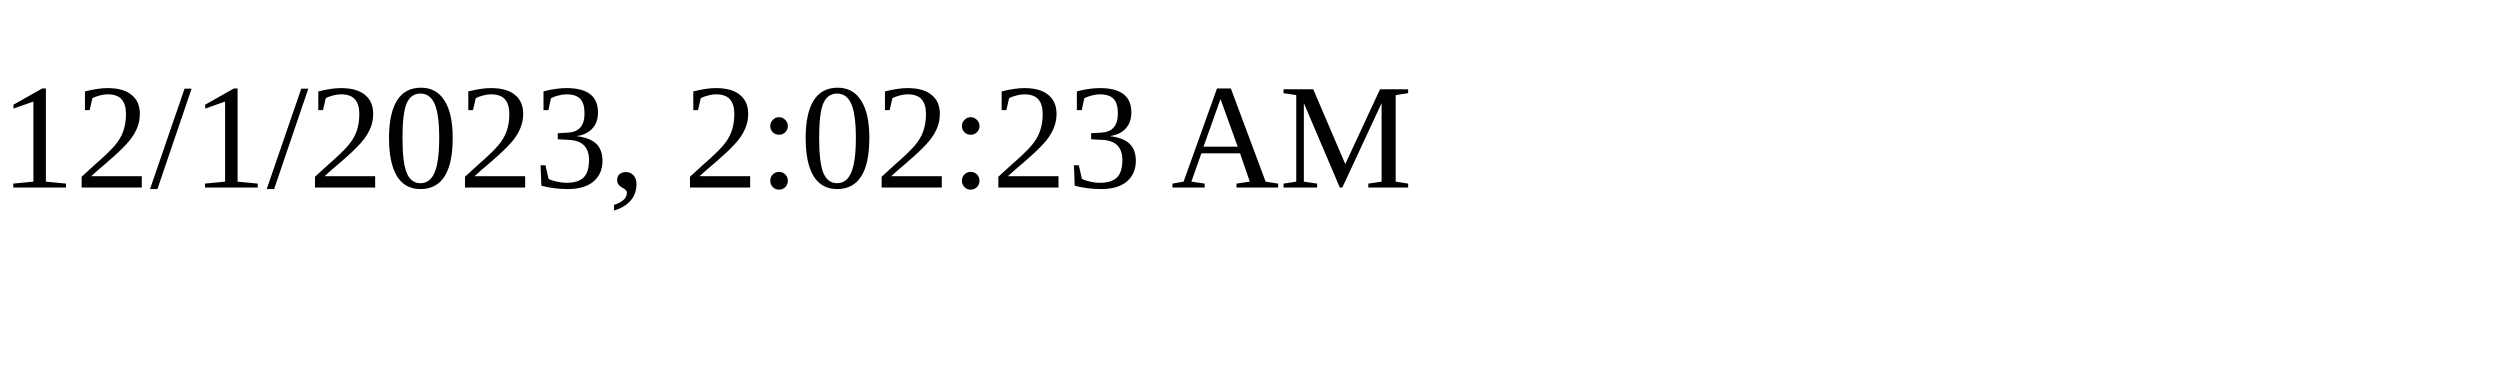
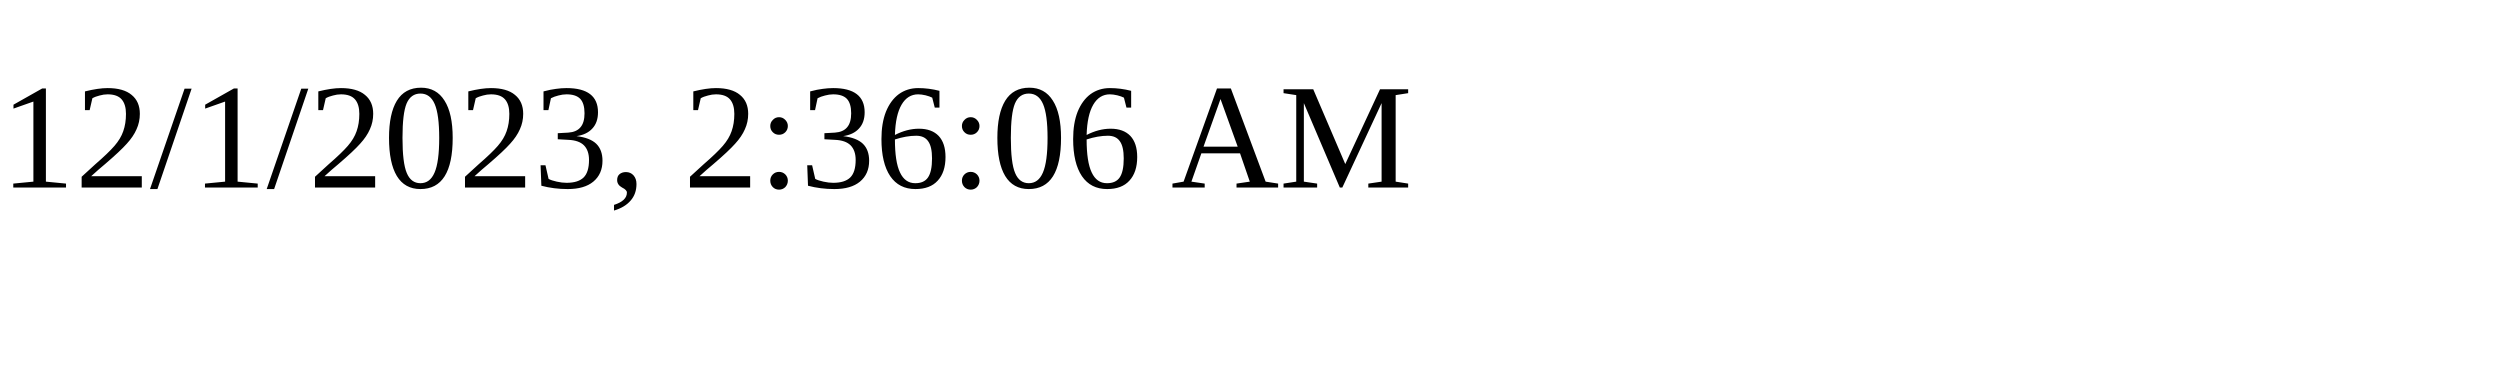
<svg xmlns="http://www.w3.org/2000/svg" height="30" width="200">
-   <text x="0" y="15">12/1/2023, 2:02:23 AM</text>
+   <text x="0" y="15">12/1/2023, 2:36:06 AM</text>
</svg>
